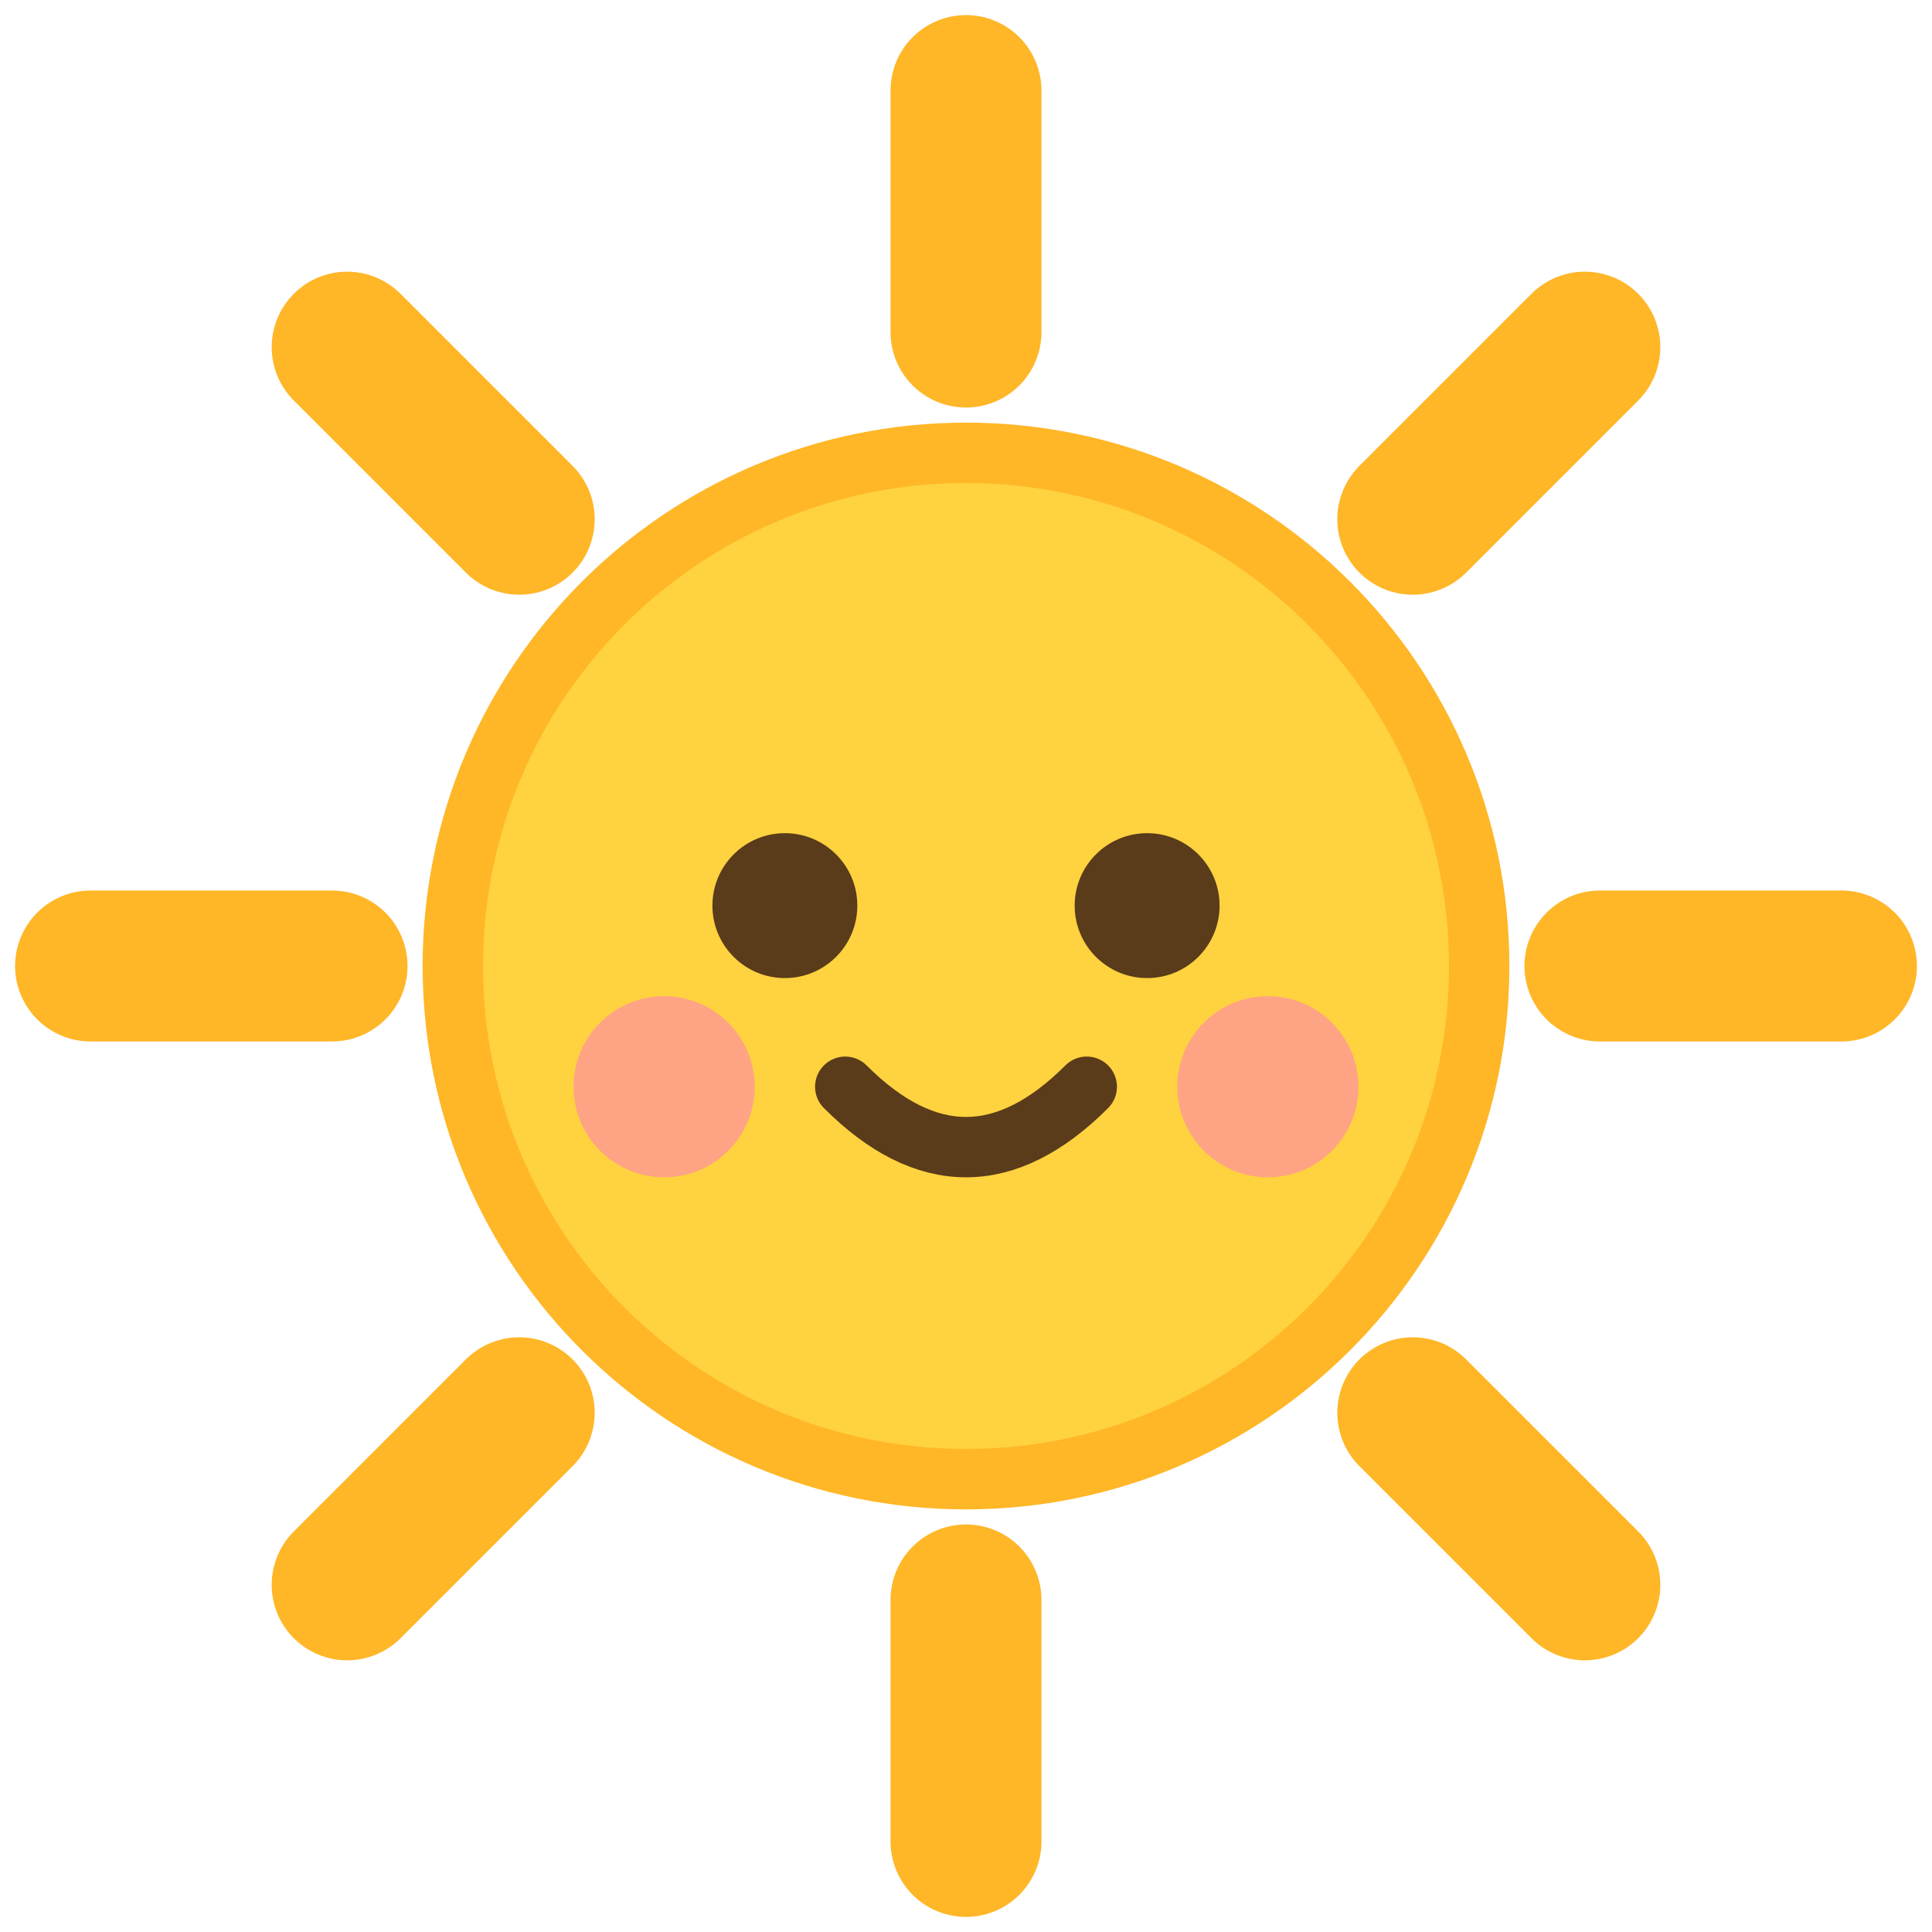
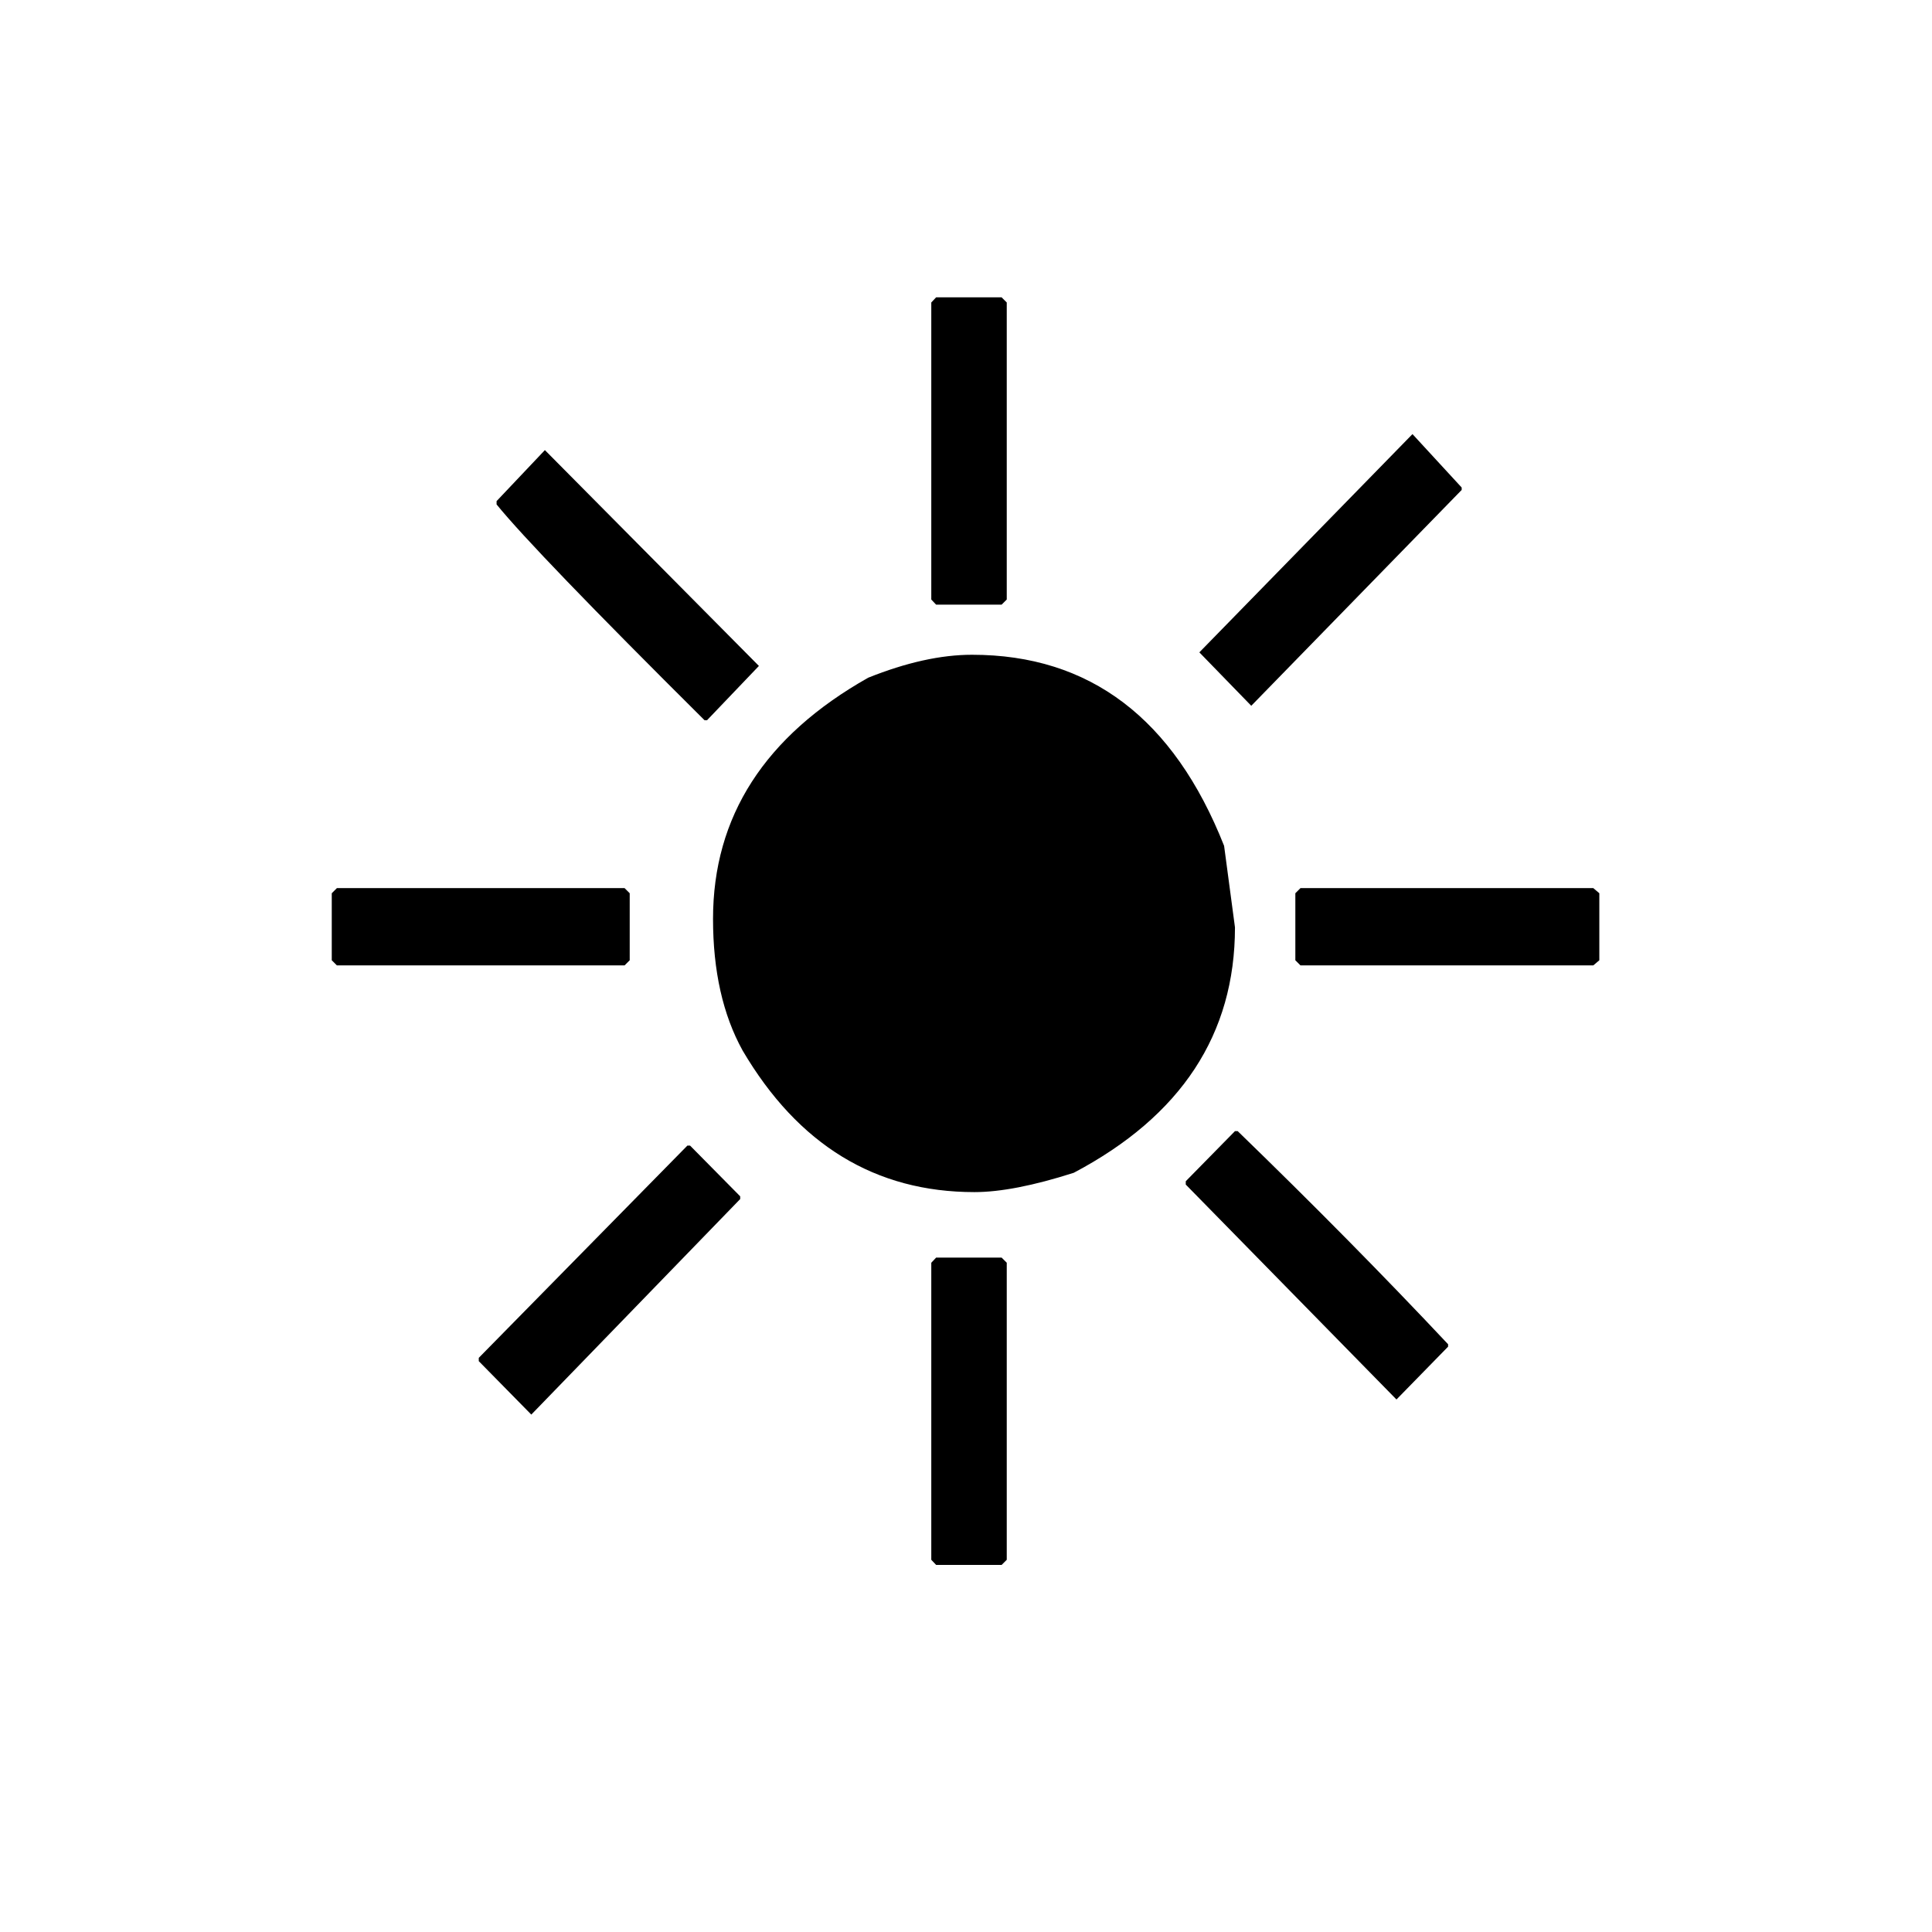
- <svg xmlns="http://www.w3.org/2000/svg" viewBox="0 0 64 64">
-   <g stroke="#FFB627" stroke-width="5" stroke-linecap="round">
-     <line x1="32" y1="3" x2="32" y2="11" />
-     <line x1="32" y1="53" x2="32" y2="61" />
-     <line x1="3" y1="32" x2="11" y2="32" />
-     <line x1="53" y1="32" x2="61" y2="32" />
-     <line x1="11.5" y1="11.5" x2="17.2" y2="17.2" />
-     <line x1="46.8" y1="46.8" x2="52.5" y2="52.5" />
-     <line x1="11.5" y1="52.5" x2="17.2" y2="46.8" />
-     <line x1="46.8" y1="17.2" x2="52.5" y2="11.5" />
-   </g>
-   <circle cx="32" cy="32" r="17" fill="#FFD23F" stroke="#FFB627" stroke-width="2" />
-   <circle cx="26" cy="30" r="2.4" fill="#5a3b1a" />
-   <circle cx="38" cy="30" r="2.4" fill="#5a3b1a" />
-   <circle cx="22" cy="36" r="3" fill="#FF8FA3" opacity="0.7" />
-   <circle cx="42" cy="36" r="3" fill="#FF8FA3" opacity="0.7" />
-   <path d="M28 36 Q32 40 36 36" fill="none" stroke="#5a3b1a" stroke-width="2" stroke-linecap="round" />
+ <svg xmlns="http://www.w3.org/2000/svg" viewBox="0 0 100 100">
+   <text x="50" y=".9em" font-size="90" text-anchor="middle">☀️</text>
</svg>
